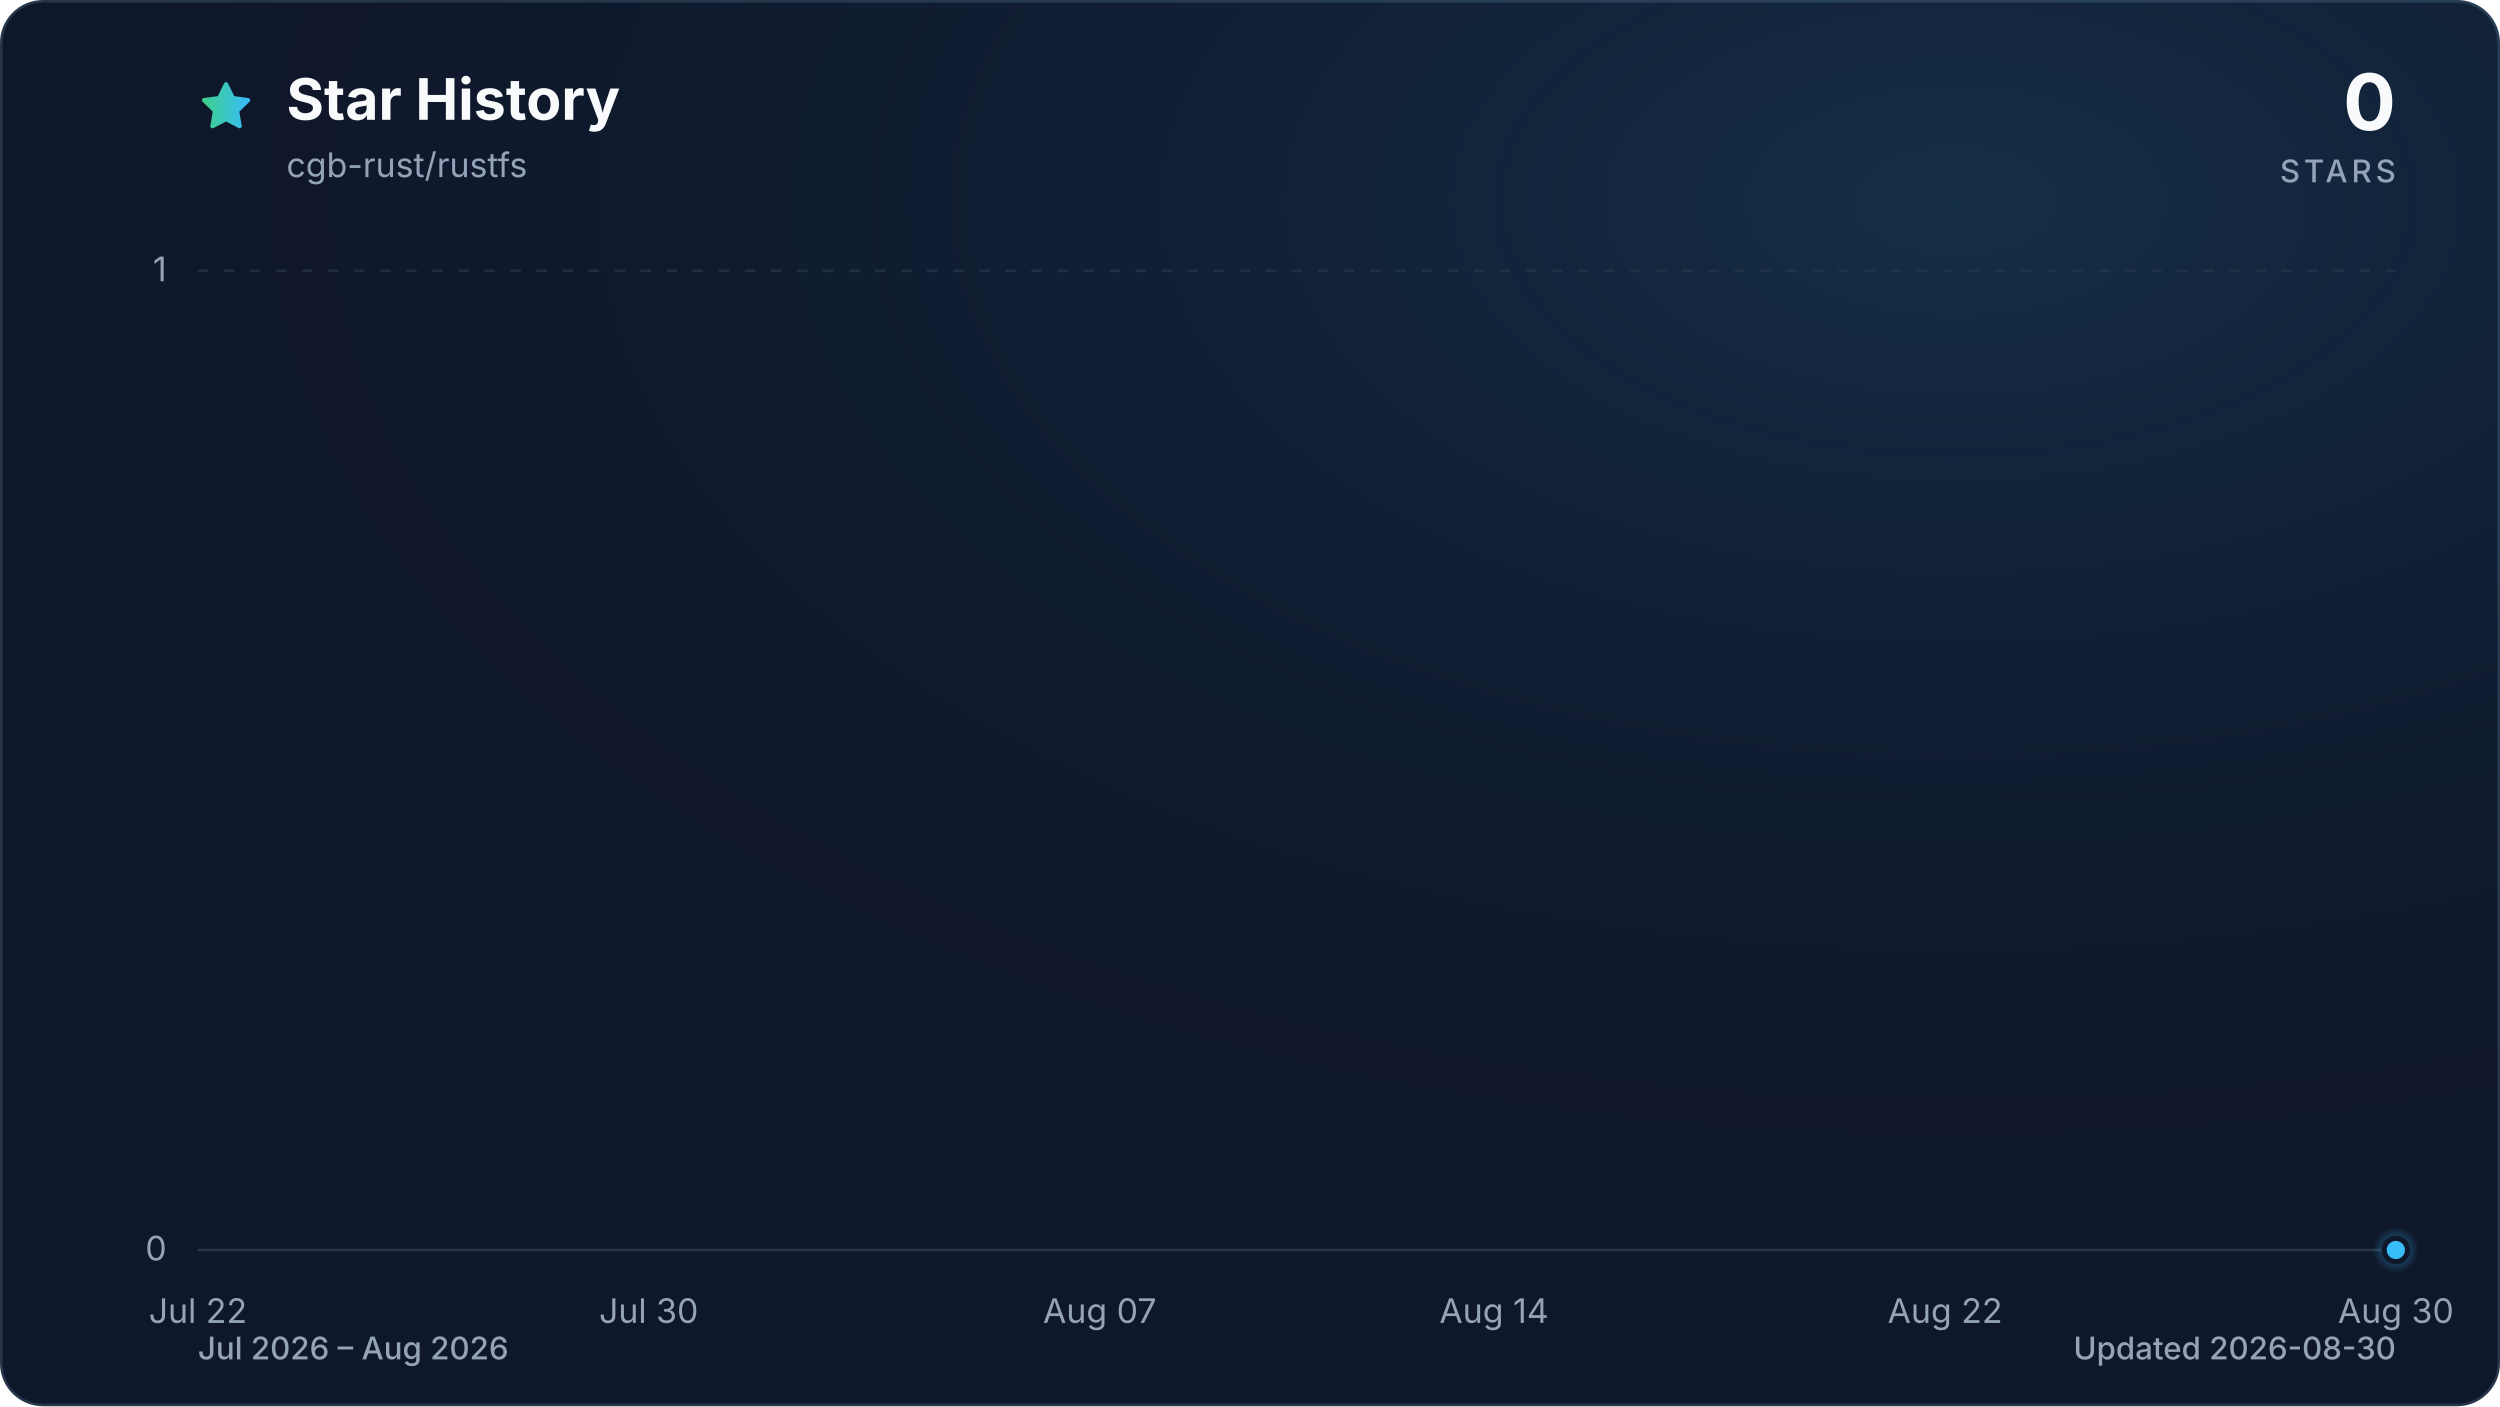
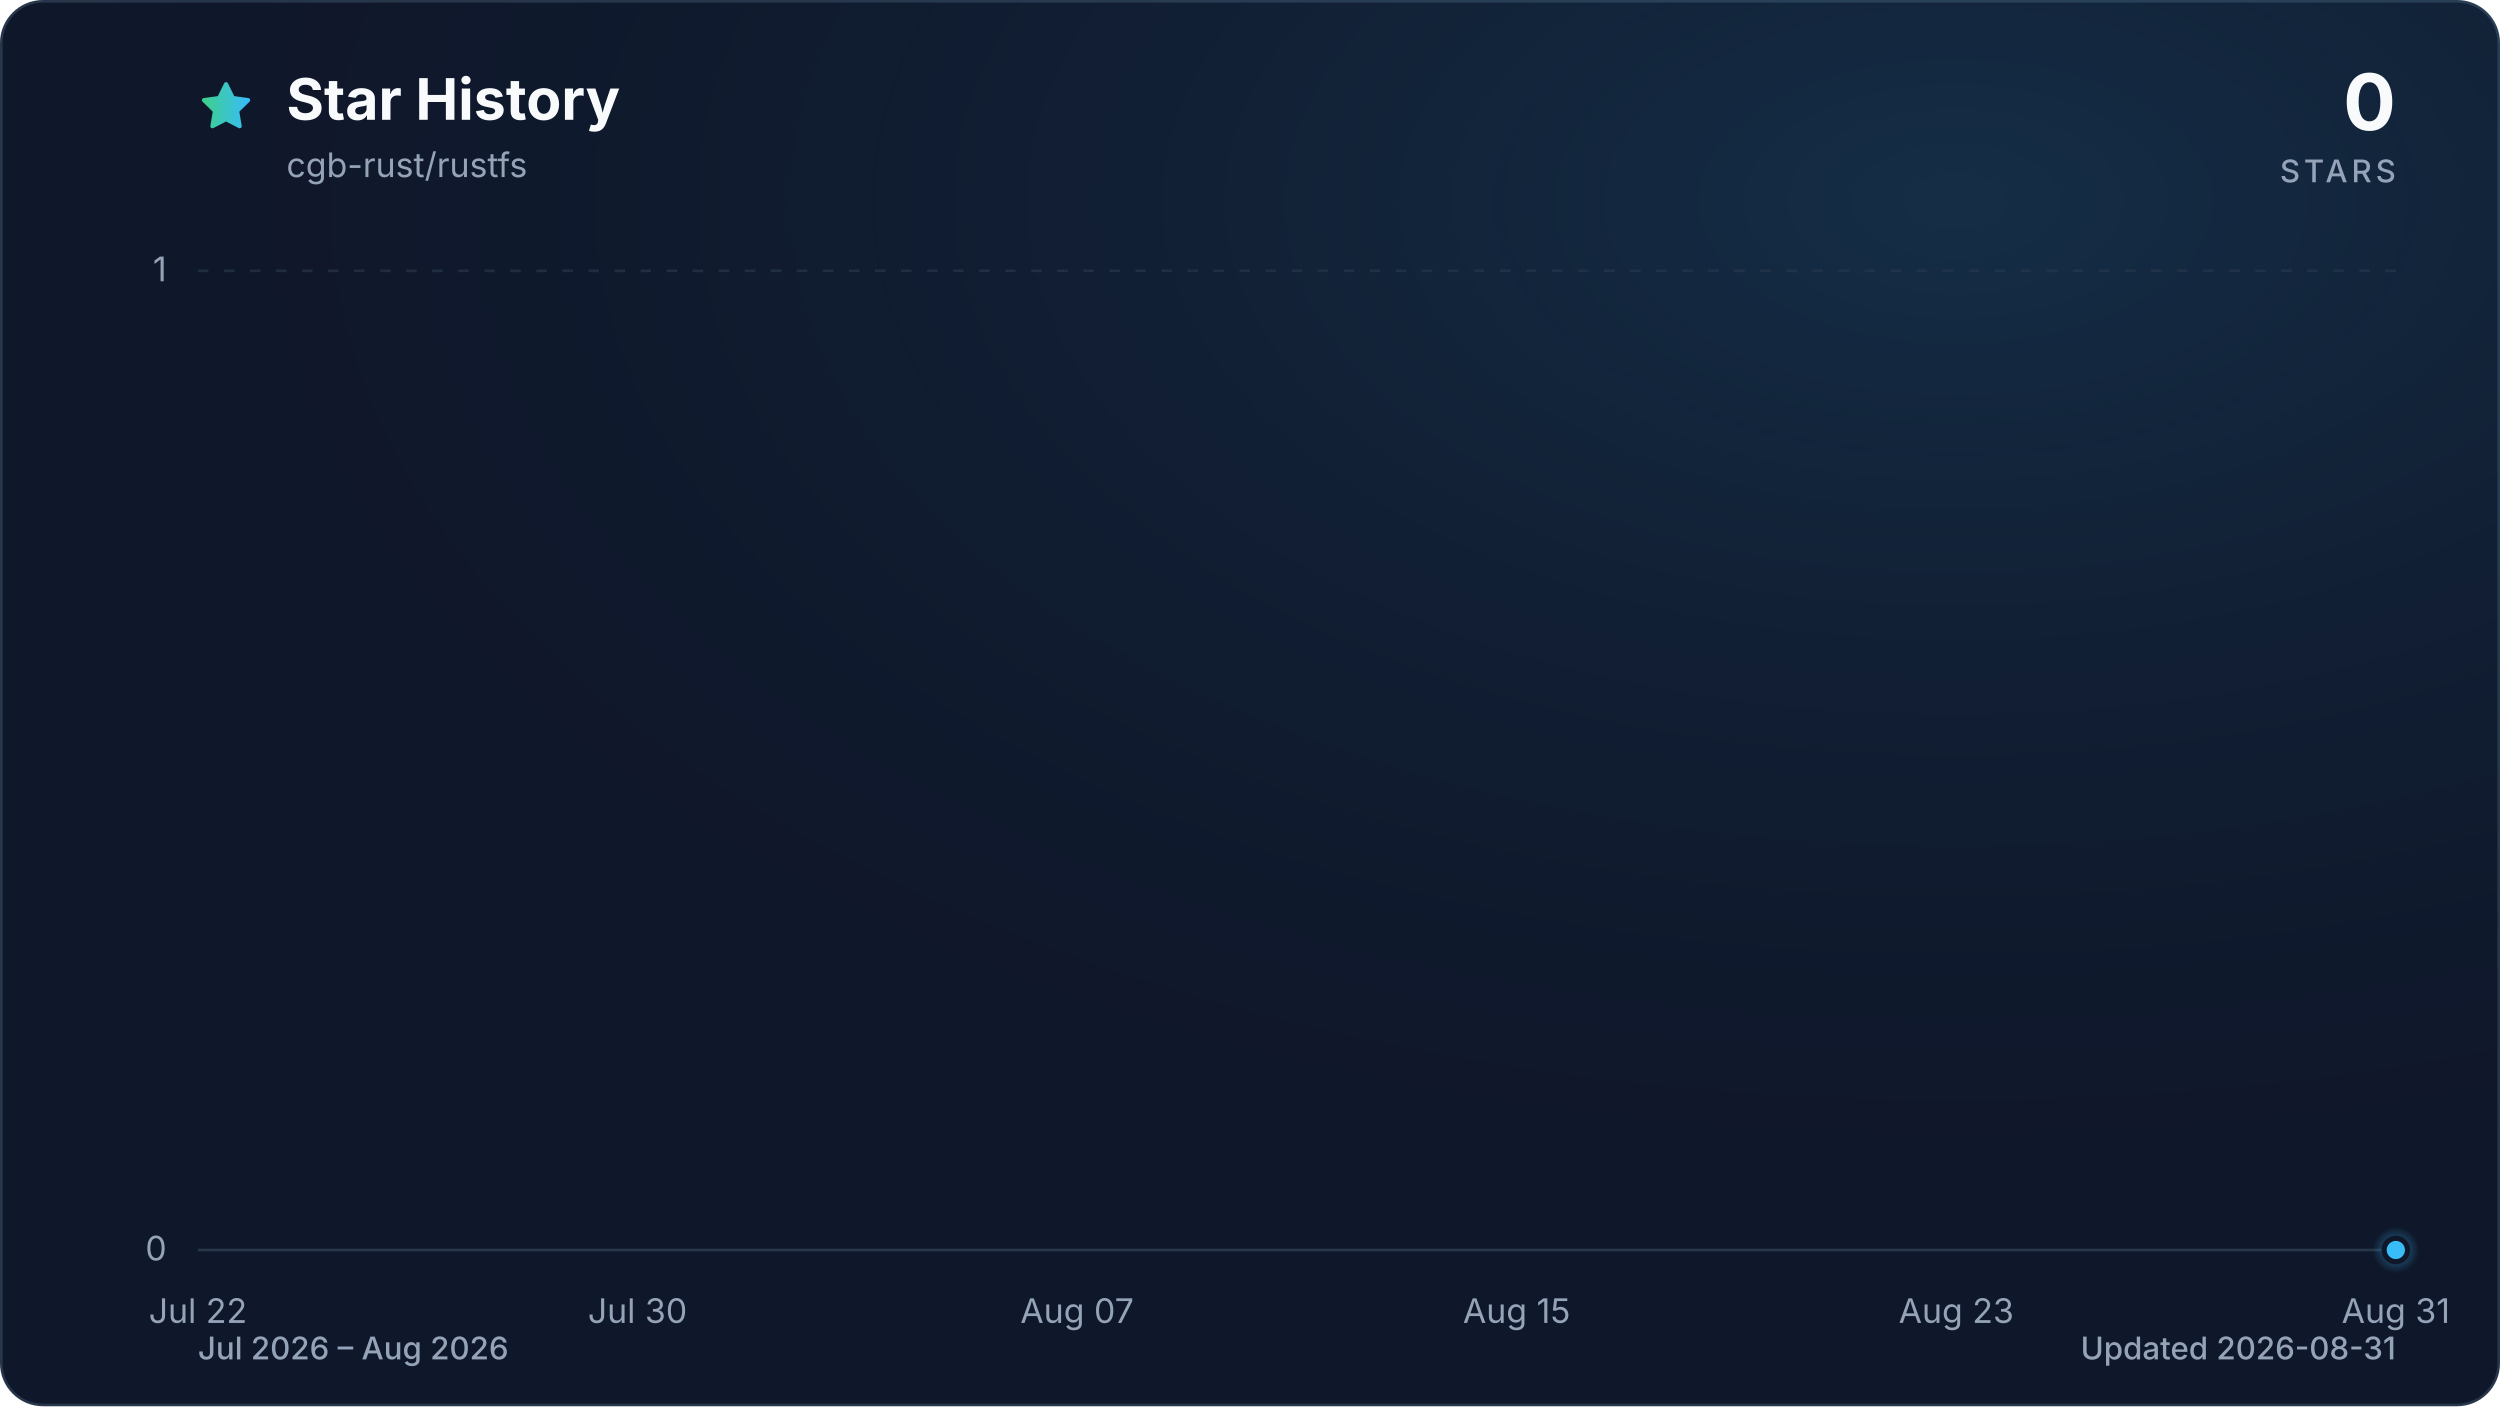
<svg xmlns="http://www.w3.org/2000/svg" viewBox="0 0 960 540" role="img" aria-labelledby="title description" data-style="gradient" data-variant="glow" data-animated="true">
  <defs>
    <linearGradient id="trend" x1="0" y1="0" x2="1" y2="0">
      <stop offset="0%" stop-color="#3ecf8e" />
      <stop offset="100%" stop-color="#38bdf8" />
    </linearGradient>
    <linearGradient id="area" x1="0" y1="0" x2="0" y2="1">
      <stop offset="0%" stop-color="#3ecf8e" stop-opacity="0.30" />
      <stop offset="55%" stop-color="#38bdf8" stop-opacity="0.10" />
      <stop offset="100%" stop-color="#38bdf8" stop-opacity="0.01" />
    </linearGradient>
    <radialGradient id="marker-halo" cx="50%" cy="50%" r="50%">
      <stop offset="0%" stop-color="#38bdf8" stop-opacity="0.55" />
      <stop offset="100%" stop-color="#38bdf8" stop-opacity="0" />
    </radialGradient>
    <radialGradient id="surface-glow" cx="78%" cy="14%" r="80%">
      <stop offset="0%" stop-color="#38bdf8" stop-opacity="0.14" />
      <stop offset="100%" stop-color="#0f172a" stop-opacity="0" />
    </radialGradient>
    <filter id="trend-glow" x="-20%" y="-20%" width="140%" height="140%">
      <feGaussianBlur stdDeviation="7" />
    </filter>
  </defs>
  <style>
.trend-enter{transform-box:fill-box;transform-origin:center;animation:trend-enter 520ms cubic-bezier(0.16,1,0.3,1)}
.marker-enter{transform-box:fill-box;transform-origin:center;animation:marker-enter 320ms cubic-bezier(0.16,1,0.3,1) 200ms both}
.marker-pulse{transform-box:fill-box;transform-origin:center;animation:marker-pulse 2.6s ease-out infinite}
@keyframes trend-enter{from{opacity:.35;transform:translateY(10px)}to{opacity:1;transform:translateY(0)}}
@keyframes marker-enter{from{opacity:0;transform:scale(.4)}to{opacity:1;transform:scale(1)}}
@keyframes marker-pulse{0%{opacity:.5;transform:scale(.7)}70%,100%{opacity:0;transform:scale(2.1)}}
@media (prefers-reduced-motion:reduce){.trend-enter,.marker-enter,.marker-pulse{animation:none!important}}
@media (prefers-reduced-motion:reduce){.marker-pulse{opacity:0}}
</style>
  <rect x="0.5" y="0.5" width="959" height="539" fill="#0f172a" stroke="#27364a" stroke-width="1" rx="16" />
  <rect width="960" height="540" fill="url(#surface-glow)" rx="16" />
  <path d="M12 2.6l2.9 5.9 6.5.9-4.7 4.6 1.1 6.5-5.8-3-5.8 3 1.1-6.5-4.7-4.6 6.5-.9L12 2.6Z" transform="translate(76 30) scale(.9)" fill="url(#trend)" stroke="url(#trend)" stroke-width="1.8" stroke-linejoin="round" aria-hidden="true" />
  <text x="110" y="46" fill="#f8fafc" font-family="ui-sans-serif, system-ui, -apple-system, BlinkMacSystemFont, 'Segoe UI', sans-serif" font-size="22" font-weight="700">Star History</text>
  <text x="110" y="68" fill="#94a3b8" font-family="ui-sans-serif, system-ui, -apple-system, BlinkMacSystemFont, 'Segoe UI', sans-serif" font-size="13">cgb-rust/rustfs</text>
  <text x="920" y="50" fill="#f8fafc" font-family="ui-sans-serif, system-ui, -apple-system, BlinkMacSystemFont, 'Segoe UI', sans-serif" font-size="30" font-weight="700" text-anchor="end">0</text>
  <text x="920" y="70" fill="#94a3b8" font-family="ui-sans-serif, system-ui, -apple-system, BlinkMacSystemFont, 'Segoe UI', sans-serif" font-size="12" font-weight="500" letter-spacing="1.5" text-anchor="end">STARS</text>
  <line x1="76" y1="480.0" x2="920" y2="480.0" stroke="#27364a" stroke-width="1" stroke-dasharray="0" opacity="1" />
  <text x="64" y="484.0" fill="#94a3b8" font-family="ui-sans-serif, system-ui, -apple-system, BlinkMacSystemFont, 'Segoe UI', sans-serif" font-size="13" text-anchor="end">0</text>
  <line x1="76" y1="104.0" x2="920" y2="104.0" stroke="#27364a" stroke-width="1" stroke-dasharray="4 6" opacity="0.7" />
  <text x="64" y="108.0" fill="#94a3b8" font-family="ui-sans-serif, system-ui, -apple-system, BlinkMacSystemFont, 'Segoe UI', sans-serif" font-size="13" text-anchor="end">1</text>
  <text x="76.0" y="508" fill="#94a3b8" font-family="ui-sans-serif, system-ui, -apple-system, BlinkMacSystemFont, 'Segoe UI', sans-serif" font-size="13" text-anchor="middle">Jul 22</text>
-   <text x="249.1" y="508" fill="#94a3b8" font-family="ui-sans-serif, system-ui, -apple-system, BlinkMacSystemFont, 'Segoe UI', sans-serif" font-size="13" text-anchor="middle">Jul 30</text>
-   <text x="422.3" y="508" fill="#94a3b8" font-family="ui-sans-serif, system-ui, -apple-system, BlinkMacSystemFont, 'Segoe UI', sans-serif" font-size="13" text-anchor="middle">Aug 07</text>
-   <text x="573.7" y="508" fill="#94a3b8" font-family="ui-sans-serif, system-ui, -apple-system, BlinkMacSystemFont, 'Segoe UI', sans-serif" font-size="13" text-anchor="middle">Aug 14</text>
-   <text x="746.9" y="508" fill="#94a3b8" font-family="ui-sans-serif, system-ui, -apple-system, BlinkMacSystemFont, 'Segoe UI', sans-serif" font-size="13" text-anchor="middle">Aug 22</text>
-   <text x="920.0" y="508" fill="#94a3b8" font-family="ui-sans-serif, system-ui, -apple-system, BlinkMacSystemFont, 'Segoe UI', sans-serif" font-size="13" text-anchor="middle">Aug 30</text>
+   <text x="244.8" y="508" fill="#94a3b8" font-family="ui-sans-serif, system-ui, -apple-system, BlinkMacSystemFont, 'Segoe UI', sans-serif" font-size="13" text-anchor="middle">Jul 30</text>
+   <text x="413.6" y="508" fill="#94a3b8" font-family="ui-sans-serif, system-ui, -apple-system, BlinkMacSystemFont, 'Segoe UI', sans-serif" font-size="13" text-anchor="middle">Aug 07</text>
+   <text x="582.4" y="508" fill="#94a3b8" font-family="ui-sans-serif, system-ui, -apple-system, BlinkMacSystemFont, 'Segoe UI', sans-serif" font-size="13" text-anchor="middle">Aug 15</text>
+   <text x="751.2" y="508" fill="#94a3b8" font-family="ui-sans-serif, system-ui, -apple-system, BlinkMacSystemFont, 'Segoe UI', sans-serif" font-size="13" text-anchor="middle">Aug 23</text>
+   <text x="920.0" y="508" fill="#94a3b8" font-family="ui-sans-serif, system-ui, -apple-system, BlinkMacSystemFont, 'Segoe UI', sans-serif" font-size="13" text-anchor="middle">Aug 31</text>
  <g class="trend-enter">
-     <path d="M 76.0 480.0 C 83.2 480.0, 90.4 480.0, 97.6 480.0 C 104.9 480.0, 112.1 480.0, 119.3 480.0 C 126.5 480.0, 133.7 480.0, 140.9 480.0 C 148.1 480.0, 155.4 480.0, 162.6 480.0 C 169.8 480.0, 177.0 480.0, 184.2 480.0 C 191.4 480.0, 198.6 480.0, 205.8 480.0 C 213.1 480.0, 220.3 480.0, 227.5 480.0 C 234.7 480.0, 241.9 480.0, 249.1 480.0 C 256.3 480.0, 263.6 480.0, 270.8 480.0 C 278.0 480.0, 285.2 480.0, 292.4 480.0 C 299.6 480.0, 306.8 480.0, 314.1 480.0 C 321.3 480.0, 328.5 480.0, 335.7 480.0 C 342.9 480.0, 350.1 480.0, 357.3 480.0 C 364.5 480.0, 371.8 480.0, 379.0 480.0 C 386.2 480.0, 393.4 480.0, 400.6 480.0 C 407.8 480.0, 415.0 480.0, 422.3 480.0 C 429.5 480.0, 436.7 480.0, 443.9 480.0 C 451.1 480.0, 458.3 480.0, 465.5 480.0 C 472.8 480.0, 480.0 480.0, 487.2 480.0 C 494.4 480.0, 501.6 480.0, 508.8 480.0 C 516.0 480.0, 523.2 480.0, 530.5 480.0 C 537.7 480.0, 544.9 480.0, 552.1 480.0 C 559.3 480.0, 566.5 480.0, 573.7 480.0 C 581.0 480.0, 588.2 480.0, 595.4 480.0 C 602.6 480.0, 609.8 480.0, 617.0 480.0 C 624.2 480.0, 631.5 480.0, 638.7 480.0 C 645.9 480.0, 653.1 480.0, 660.3 480.0 C 667.5 480.0, 674.7 480.0, 681.9 480.0 C 689.2 480.0, 696.4 480.0, 703.6 480.0 C 710.8 480.0, 718.0 480.0, 725.2 480.0 C 732.4 480.0, 739.7 480.0, 746.9 480.0 C 754.1 480.0, 761.3 480.0, 768.5 480.0 C 775.7 480.0, 782.9 480.0, 790.2 480.0 C 797.4 480.0, 804.6 480.0, 811.8 480.0 C 819.0 480.0, 826.2 480.0, 833.4 480.0 C 840.6 480.0, 847.9 480.0, 855.1 480.0 C 862.3 480.0, 869.5 480.0, 876.7 480.0 C 883.9 480.0, 891.1 480.0, 898.4 480.0 C 905.6 480.0, 912.8 480.0, 920.0 480.0 L 920.0 480.0 L 76.0 480.0 Z" fill="url(#area)" />
-     <path d="M 76.0 480.0 C 83.2 480.0, 90.4 480.0, 97.6 480.0 C 104.9 480.0, 112.1 480.0, 119.3 480.0 C 126.5 480.0, 133.7 480.0, 140.9 480.0 C 148.1 480.0, 155.4 480.0, 162.6 480.0 C 169.8 480.0, 177.0 480.0, 184.2 480.0 C 191.4 480.0, 198.6 480.0, 205.8 480.0 C 213.1 480.0, 220.3 480.0, 227.5 480.0 C 234.7 480.0, 241.9 480.0, 249.1 480.0 C 256.3 480.0, 263.6 480.0, 270.8 480.0 C 278.0 480.0, 285.2 480.0, 292.4 480.0 C 299.6 480.0, 306.8 480.0, 314.1 480.0 C 321.3 480.0, 328.5 480.0, 335.7 480.0 C 342.9 480.0, 350.1 480.0, 357.3 480.0 C 364.5 480.0, 371.8 480.0, 379.0 480.0 C 386.2 480.0, 393.4 480.0, 400.6 480.0 C 407.8 480.0, 415.0 480.0, 422.3 480.0 C 429.5 480.0, 436.7 480.0, 443.9 480.0 C 451.1 480.0, 458.3 480.0, 465.5 480.0 C 472.8 480.0, 480.0 480.0, 487.2 480.0 C 494.4 480.0, 501.6 480.0, 508.8 480.0 C 516.0 480.0, 523.2 480.0, 530.5 480.0 C 537.7 480.0, 544.9 480.0, 552.1 480.0 C 559.3 480.0, 566.5 480.0, 573.7 480.0 C 581.0 480.0, 588.2 480.0, 595.4 480.0 C 602.6 480.0, 609.8 480.0, 617.0 480.0 C 624.2 480.0, 631.5 480.0, 638.7 480.0 C 645.9 480.0, 653.1 480.0, 660.3 480.0 C 667.5 480.0, 674.7 480.0, 681.9 480.0 C 689.2 480.0, 696.4 480.0, 703.6 480.0 C 710.8 480.0, 718.0 480.0, 725.2 480.0 C 732.4 480.0, 739.7 480.0, 746.9 480.0 C 754.1 480.0, 761.3 480.0, 768.5 480.0 C 775.7 480.0, 782.9 480.0, 790.2 480.0 C 797.4 480.0, 804.6 480.0, 811.8 480.0 C 819.0 480.0, 826.2 480.0, 833.4 480.0 C 840.6 480.0, 847.9 480.0, 855.1 480.0 C 862.3 480.0, 869.5 480.0, 876.7 480.0 C 883.9 480.0, 891.1 480.0, 898.4 480.0 C 905.6 480.0, 912.8 480.0, 920.0 480.0" fill="none" stroke="url(#trend)" stroke-width="12" stroke-linecap="round" stroke-linejoin="round" opacity="0.16" filter="url(#trend-glow)" />
-     <path d="M 76.0 480.0 C 83.2 480.0, 90.4 480.0, 97.6 480.0 C 104.9 480.0, 112.1 480.0, 119.3 480.0 C 126.5 480.0, 133.7 480.0, 140.9 480.0 C 148.1 480.0, 155.4 480.0, 162.6 480.0 C 169.8 480.0, 177.0 480.0, 184.2 480.0 C 191.4 480.0, 198.6 480.0, 205.8 480.0 C 213.1 480.0, 220.3 480.0, 227.5 480.0 C 234.7 480.0, 241.9 480.0, 249.1 480.0 C 256.3 480.0, 263.6 480.0, 270.8 480.0 C 278.0 480.0, 285.2 480.0, 292.4 480.0 C 299.6 480.0, 306.8 480.0, 314.1 480.0 C 321.3 480.0, 328.5 480.0, 335.7 480.0 C 342.9 480.0, 350.1 480.0, 357.3 480.0 C 364.5 480.0, 371.8 480.0, 379.0 480.0 C 386.2 480.0, 393.4 480.0, 400.6 480.0 C 407.8 480.0, 415.0 480.0, 422.3 480.0 C 429.5 480.0, 436.7 480.0, 443.9 480.0 C 451.1 480.0, 458.3 480.0, 465.5 480.0 C 472.8 480.0, 480.0 480.0, 487.2 480.0 C 494.4 480.0, 501.6 480.0, 508.8 480.0 C 516.0 480.0, 523.2 480.0, 530.5 480.0 C 537.7 480.0, 544.9 480.0, 552.1 480.0 C 559.3 480.0, 566.5 480.0, 573.7 480.0 C 581.0 480.0, 588.2 480.0, 595.4 480.0 C 602.6 480.0, 609.8 480.0, 617.0 480.0 C 624.2 480.0, 631.5 480.0, 638.7 480.0 C 645.9 480.0, 653.1 480.0, 660.3 480.0 C 667.5 480.0, 674.7 480.0, 681.9 480.0 C 689.2 480.0, 696.4 480.0, 703.6 480.0 C 710.8 480.0, 718.0 480.0, 725.2 480.0 C 732.4 480.0, 739.7 480.0, 746.9 480.0 C 754.1 480.0, 761.3 480.0, 768.5 480.0 C 775.7 480.0, 782.9 480.0, 790.2 480.0 C 797.4 480.0, 804.6 480.0, 811.8 480.0 C 819.0 480.0, 826.2 480.0, 833.4 480.0 C 840.6 480.0, 847.9 480.0, 855.1 480.0 C 862.3 480.0, 869.5 480.0, 876.7 480.0 C 883.9 480.0, 891.1 480.0, 898.4 480.0 C 905.6 480.0, 912.8 480.0, 920.0 480.0" fill="none" stroke="url(#trend)" stroke-width="3" stroke-linecap="round" stroke-linejoin="round" />
+     <path d="M 76.0 480.0 C 83.0 480.0, 90.1 480.0, 97.1 480.0 C 104.1 480.0, 111.2 480.0, 118.2 480.0 C 125.2 480.0, 132.3 480.0, 139.3 480.0 C 146.3 480.0, 153.4 480.0, 160.4 480.0 C 167.4 480.0, 174.5 480.0, 181.5 480.0 C 188.5 480.0, 195.6 480.0, 202.6 480.0 C 209.6 480.0, 216.7 480.0, 223.7 480.0 C 230.7 480.0, 237.8 480.0, 244.8 480.0 C 251.8 480.0, 258.9 480.0, 265.9 480.0 C 272.9 480.0, 280.0 480.0, 287.0 480.0 C 294.0 480.0, 301.1 480.0, 308.1 480.0 C 315.1 480.0, 322.2 480.0, 329.2 480.0 C 336.2 480.0, 343.3 480.0, 350.3 480.0 C 357.3 480.0, 364.4 480.0, 371.4 480.0 C 378.4 480.0, 385.5 480.0, 392.5 480.0 C 399.5 480.0, 406.6 480.0, 413.6 480.0 C 420.6 480.0, 427.7 480.0, 434.7 480.0 C 441.7 480.0, 448.8 480.0, 455.8 480.0 C 462.8 480.0, 469.9 480.0, 476.9 480.0 C 483.9 480.0, 491.0 480.0, 498.0 480.0 C 505.0 480.0, 512.1 480.0, 519.1 480.0 C 526.1 480.0, 533.2 480.0, 540.2 480.0 C 547.2 480.0, 554.3 480.0, 561.3 480.0 C 568.3 480.0, 575.4 480.0, 582.4 480.0 C 589.4 480.0, 596.5 480.0, 603.5 480.0 C 610.5 480.0, 617.6 480.0, 624.6 480.0 C 631.6 480.0, 638.7 480.0, 645.7 480.0 C 652.7 480.0, 659.8 480.0, 666.8 480.0 C 673.8 480.0, 680.9 480.0, 687.9 480.0 C 694.9 480.0, 702.0 480.0, 709.0 480.0 C 716.0 480.0, 723.1 480.0, 730.1 480.0 C 737.1 480.0, 744.2 480.0, 751.2 480.0 C 758.2 480.0, 765.3 480.0, 772.3 480.0 C 779.3 480.0, 786.4 480.0, 793.4 480.0 C 800.4 480.0, 807.5 480.0, 814.5 480.0 C 821.5 480.0, 828.6 480.0, 835.6 480.0 C 842.6 480.0, 849.7 480.0, 856.7 480.0 C 863.7 480.0, 870.8 480.0, 877.8 480.0 C 884.8 480.0, 891.9 480.0, 898.9 480.0 C 905.9 480.0, 913.0 480.0, 920.0 480.0 L 920.0 480.0 L 76.0 480.0 Z" fill="url(#area)" />
+     <path d="M 76.0 480.0 C 83.0 480.0, 90.1 480.0, 97.1 480.0 C 104.1 480.0, 111.2 480.0, 118.2 480.0 C 125.2 480.0, 132.3 480.0, 139.3 480.0 C 146.3 480.0, 153.4 480.0, 160.4 480.0 C 167.4 480.0, 174.5 480.0, 181.5 480.0 C 188.5 480.0, 195.6 480.0, 202.6 480.0 C 209.6 480.0, 216.7 480.0, 223.7 480.0 C 230.7 480.0, 237.8 480.0, 244.8 480.0 C 251.8 480.0, 258.9 480.0, 265.9 480.0 C 272.9 480.0, 280.0 480.0, 287.0 480.0 C 294.0 480.0, 301.1 480.0, 308.1 480.0 C 315.1 480.0, 322.2 480.0, 329.2 480.0 C 336.2 480.0, 343.3 480.0, 350.3 480.0 C 357.3 480.0, 364.4 480.0, 371.4 480.0 C 378.4 480.0, 385.5 480.0, 392.5 480.0 C 399.5 480.0, 406.6 480.0, 413.6 480.0 C 420.6 480.0, 427.7 480.0, 434.7 480.0 C 441.7 480.0, 448.8 480.0, 455.8 480.0 C 462.8 480.0, 469.9 480.0, 476.9 480.0 C 483.9 480.0, 491.0 480.0, 498.0 480.0 C 505.0 480.0, 512.1 480.0, 519.1 480.0 C 526.1 480.0, 533.2 480.0, 540.2 480.0 C 547.2 480.0, 554.3 480.0, 561.3 480.0 C 568.3 480.0, 575.4 480.0, 582.4 480.0 C 589.4 480.0, 596.5 480.0, 603.5 480.0 C 610.5 480.0, 617.6 480.0, 624.6 480.0 C 631.6 480.0, 638.7 480.0, 645.7 480.0 C 652.7 480.0, 659.8 480.0, 666.8 480.0 C 673.8 480.0, 680.9 480.0, 687.9 480.0 C 694.9 480.0, 702.0 480.0, 709.0 480.0 C 716.0 480.0, 723.1 480.0, 730.1 480.0 C 737.1 480.0, 744.2 480.0, 751.2 480.0 C 758.2 480.0, 765.3 480.0, 772.3 480.0 C 779.3 480.0, 786.4 480.0, 793.4 480.0 C 800.4 480.0, 807.5 480.0, 814.5 480.0 C 821.5 480.0, 828.6 480.0, 835.6 480.0 C 842.6 480.0, 849.7 480.0, 856.7 480.0 C 863.7 480.0, 870.8 480.0, 877.8 480.0 C 884.8 480.0, 891.9 480.0, 898.9 480.0 C 905.9 480.0, 913.0 480.0, 920.0 480.0" fill="none" stroke="url(#trend)" stroke-width="12" stroke-linecap="round" stroke-linejoin="round" opacity="0.16" filter="url(#trend-glow)" />
+     <path d="M 76.0 480.0 C 83.0 480.0, 90.1 480.0, 97.1 480.0 C 104.1 480.0, 111.2 480.0, 118.2 480.0 C 125.2 480.0, 132.3 480.0, 139.3 480.0 C 146.3 480.0, 153.4 480.0, 160.4 480.0 C 167.4 480.0, 174.5 480.0, 181.5 480.0 C 188.5 480.0, 195.6 480.0, 202.6 480.0 C 209.6 480.0, 216.7 480.0, 223.7 480.0 C 230.7 480.0, 237.8 480.0, 244.8 480.0 C 251.8 480.0, 258.9 480.0, 265.9 480.0 C 272.9 480.0, 280.0 480.0, 287.0 480.0 C 294.0 480.0, 301.1 480.0, 308.1 480.0 C 315.1 480.0, 322.2 480.0, 329.2 480.0 C 336.2 480.0, 343.3 480.0, 350.3 480.0 C 357.3 480.0, 364.4 480.0, 371.4 480.0 C 378.4 480.0, 385.5 480.0, 392.5 480.0 C 399.5 480.0, 406.6 480.0, 413.6 480.0 C 420.6 480.0, 427.7 480.0, 434.7 480.0 C 441.7 480.0, 448.8 480.0, 455.8 480.0 C 462.8 480.0, 469.9 480.0, 476.9 480.0 C 483.9 480.0, 491.0 480.0, 498.0 480.0 C 505.0 480.0, 512.1 480.0, 519.1 480.0 C 526.1 480.0, 533.2 480.0, 540.2 480.0 C 547.2 480.0, 554.3 480.0, 561.3 480.0 C 568.3 480.0, 575.4 480.0, 582.4 480.0 C 589.4 480.0, 596.5 480.0, 603.5 480.0 C 610.5 480.0, 617.6 480.0, 624.6 480.0 C 631.6 480.0, 638.7 480.0, 645.7 480.0 C 652.7 480.0, 659.8 480.0, 666.8 480.0 C 673.8 480.0, 680.9 480.0, 687.9 480.0 C 694.9 480.0, 702.0 480.0, 709.0 480.0 C 716.0 480.0, 723.1 480.0, 730.1 480.0 C 737.1 480.0, 744.2 480.0, 751.2 480.0 C 758.2 480.0, 765.3 480.0, 772.3 480.0 C 779.3 480.0, 786.4 480.0, 793.4 480.0 C 800.4 480.0, 807.5 480.0, 814.5 480.0 C 821.5 480.0, 828.6 480.0, 835.6 480.0 C 842.6 480.0, 849.7 480.0, 856.7 480.0 C 863.7 480.0, 870.8 480.0, 877.8 480.0 C 884.8 480.0, 891.9 480.0, 898.9 480.0 C 905.9 480.0, 913.0 480.0, 920.0 480.0" fill="none" stroke="url(#trend)" stroke-width="3" stroke-linecap="round" stroke-linejoin="round" />
  </g>
  <g class="marker-enter">
    <circle class="marker-pulse" cx="920.0" cy="480.0" r="9" fill="url(#marker-halo)" />
    <circle cx="920.0" cy="480.0" r="4.5" fill="#38bdf8" stroke="#0f172a" stroke-width="2" />
  </g>
  <text x="76" y="522" fill="#94a3b8" font-family="ui-sans-serif, system-ui, -apple-system, BlinkMacSystemFont, 'Segoe UI', sans-serif" font-size="12" font-weight="500">Jul 2026 – Aug 2026</text>
-   <text x="920" y="522" fill="#94a3b8" font-family="ui-sans-serif, system-ui, -apple-system, BlinkMacSystemFont, 'Segoe UI', sans-serif" font-size="12" font-weight="500" text-anchor="end">Updated 2026-08-30</text>
+   <text x="920" y="522" fill="#94a3b8" font-family="ui-sans-serif, system-ui, -apple-system, BlinkMacSystemFont, 'Segoe UI', sans-serif" font-size="12" font-weight="500" text-anchor="end">Updated 2026-08-31</text>
</svg>
